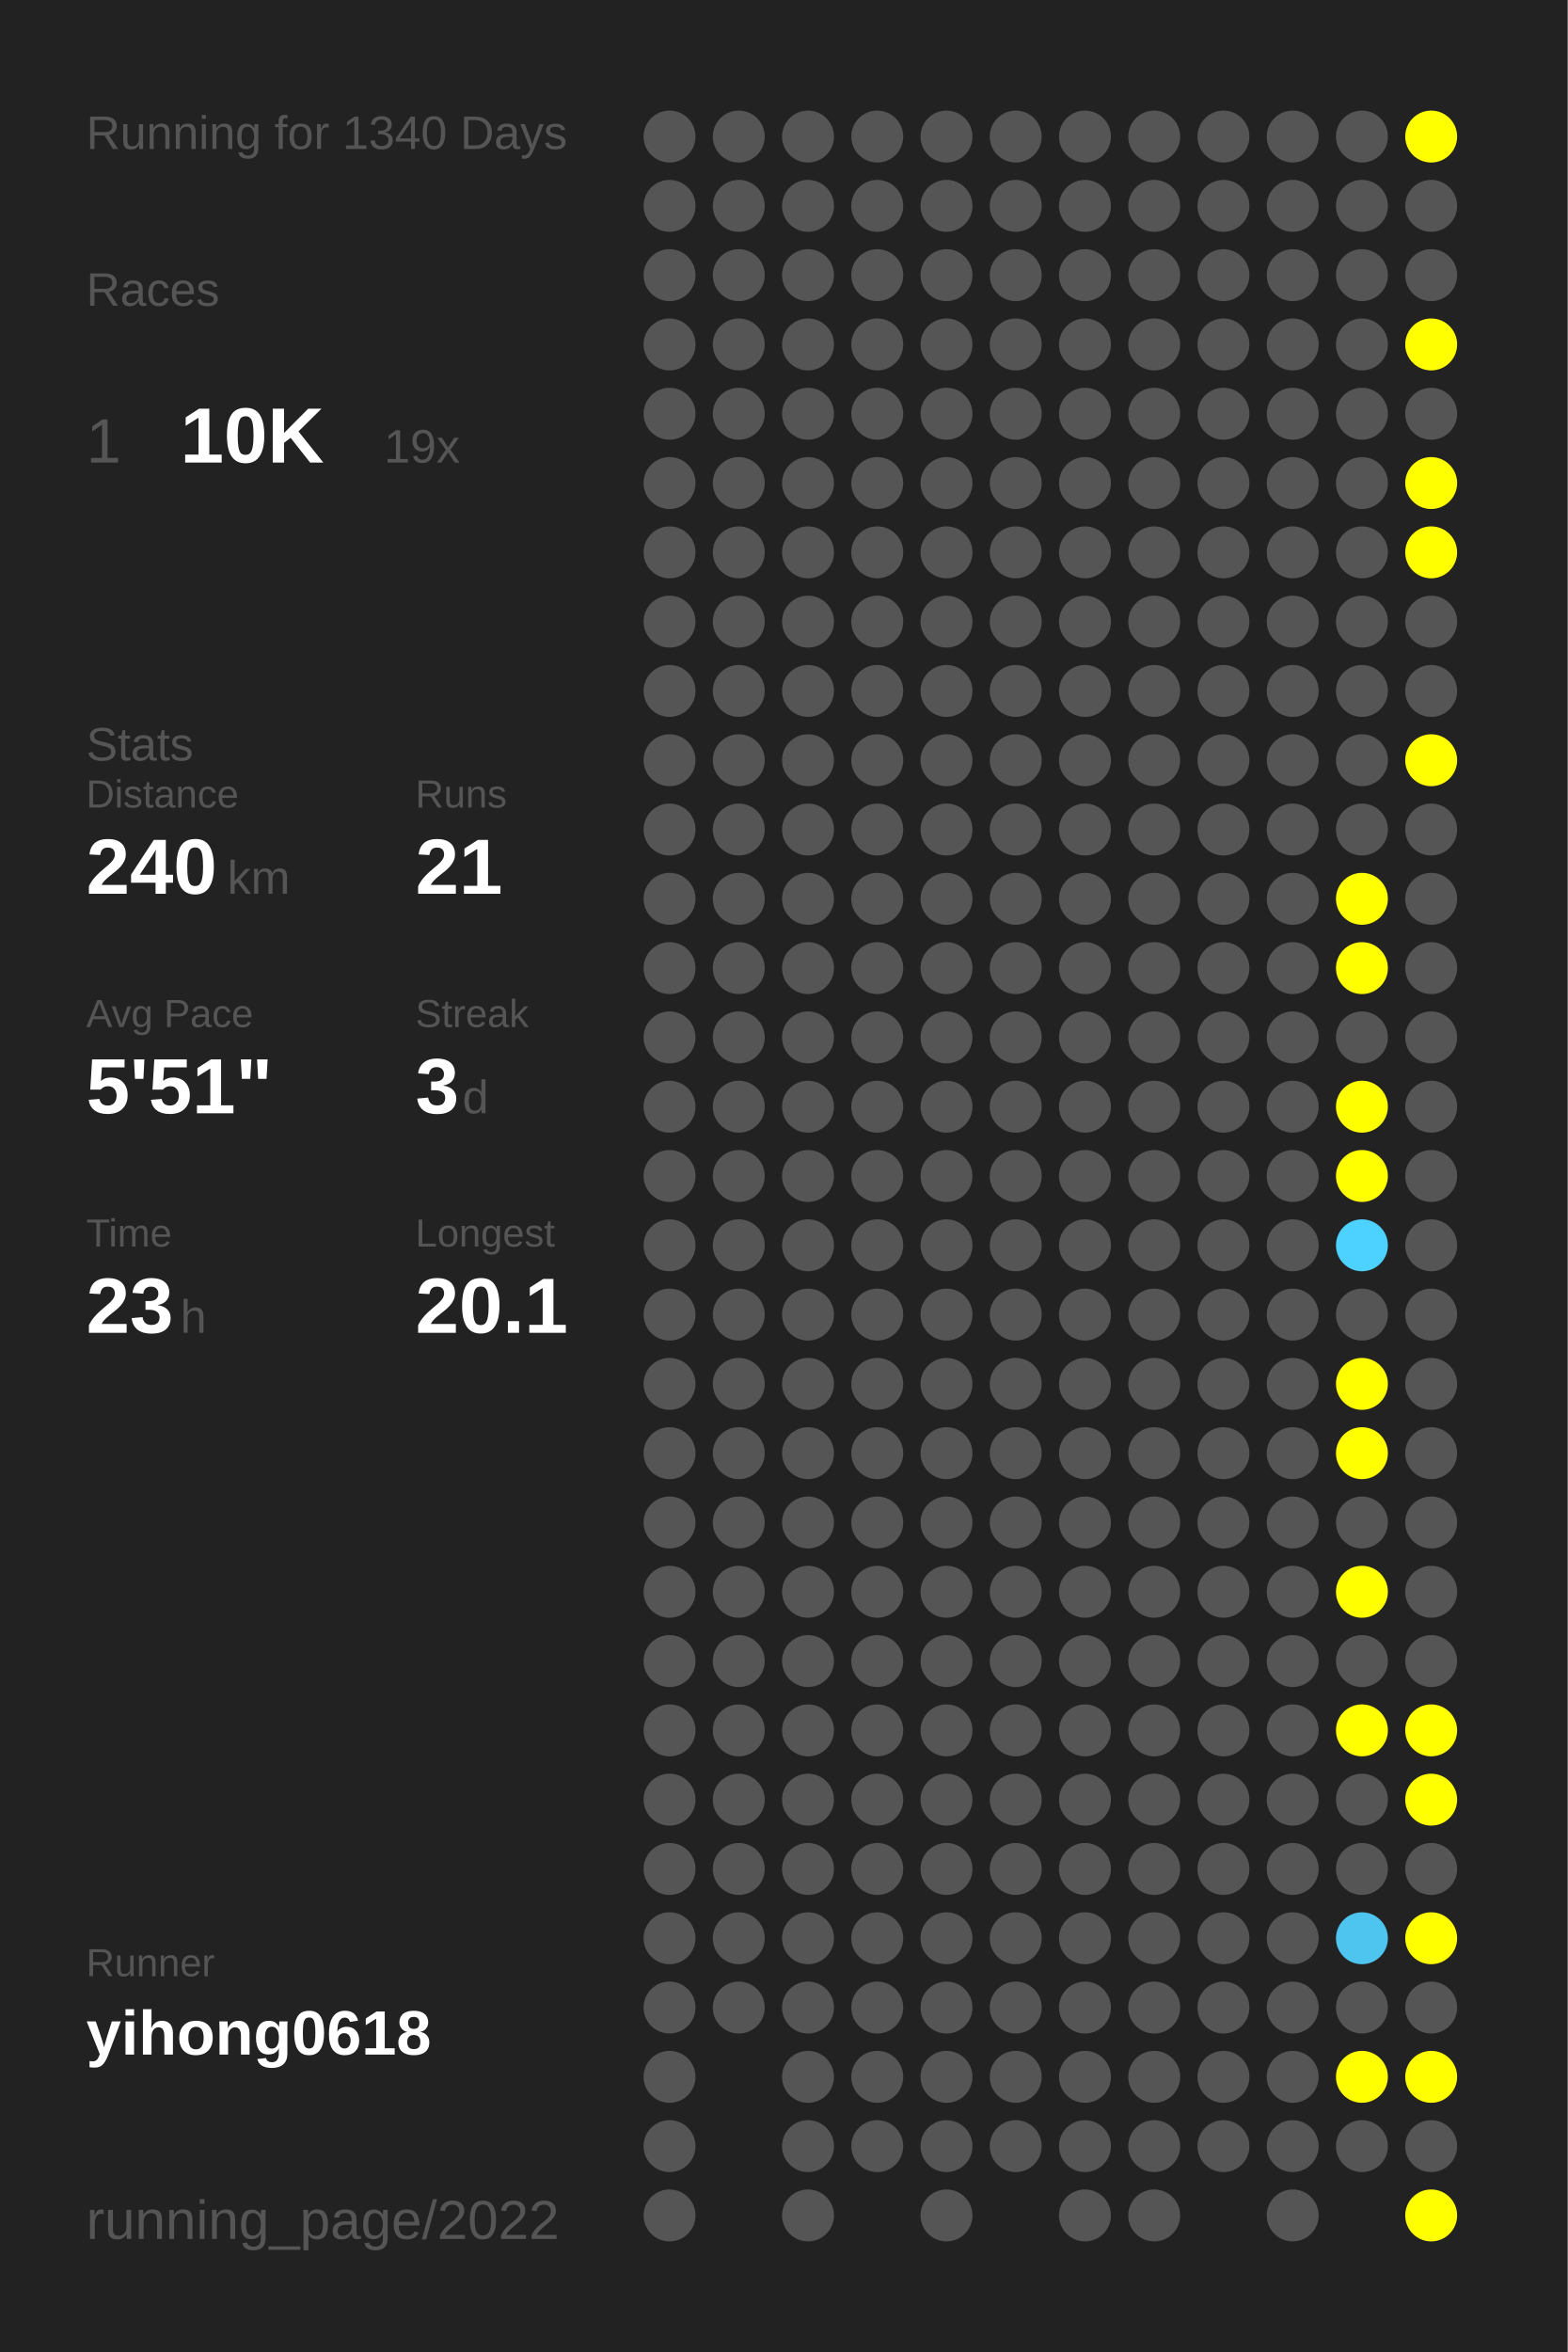
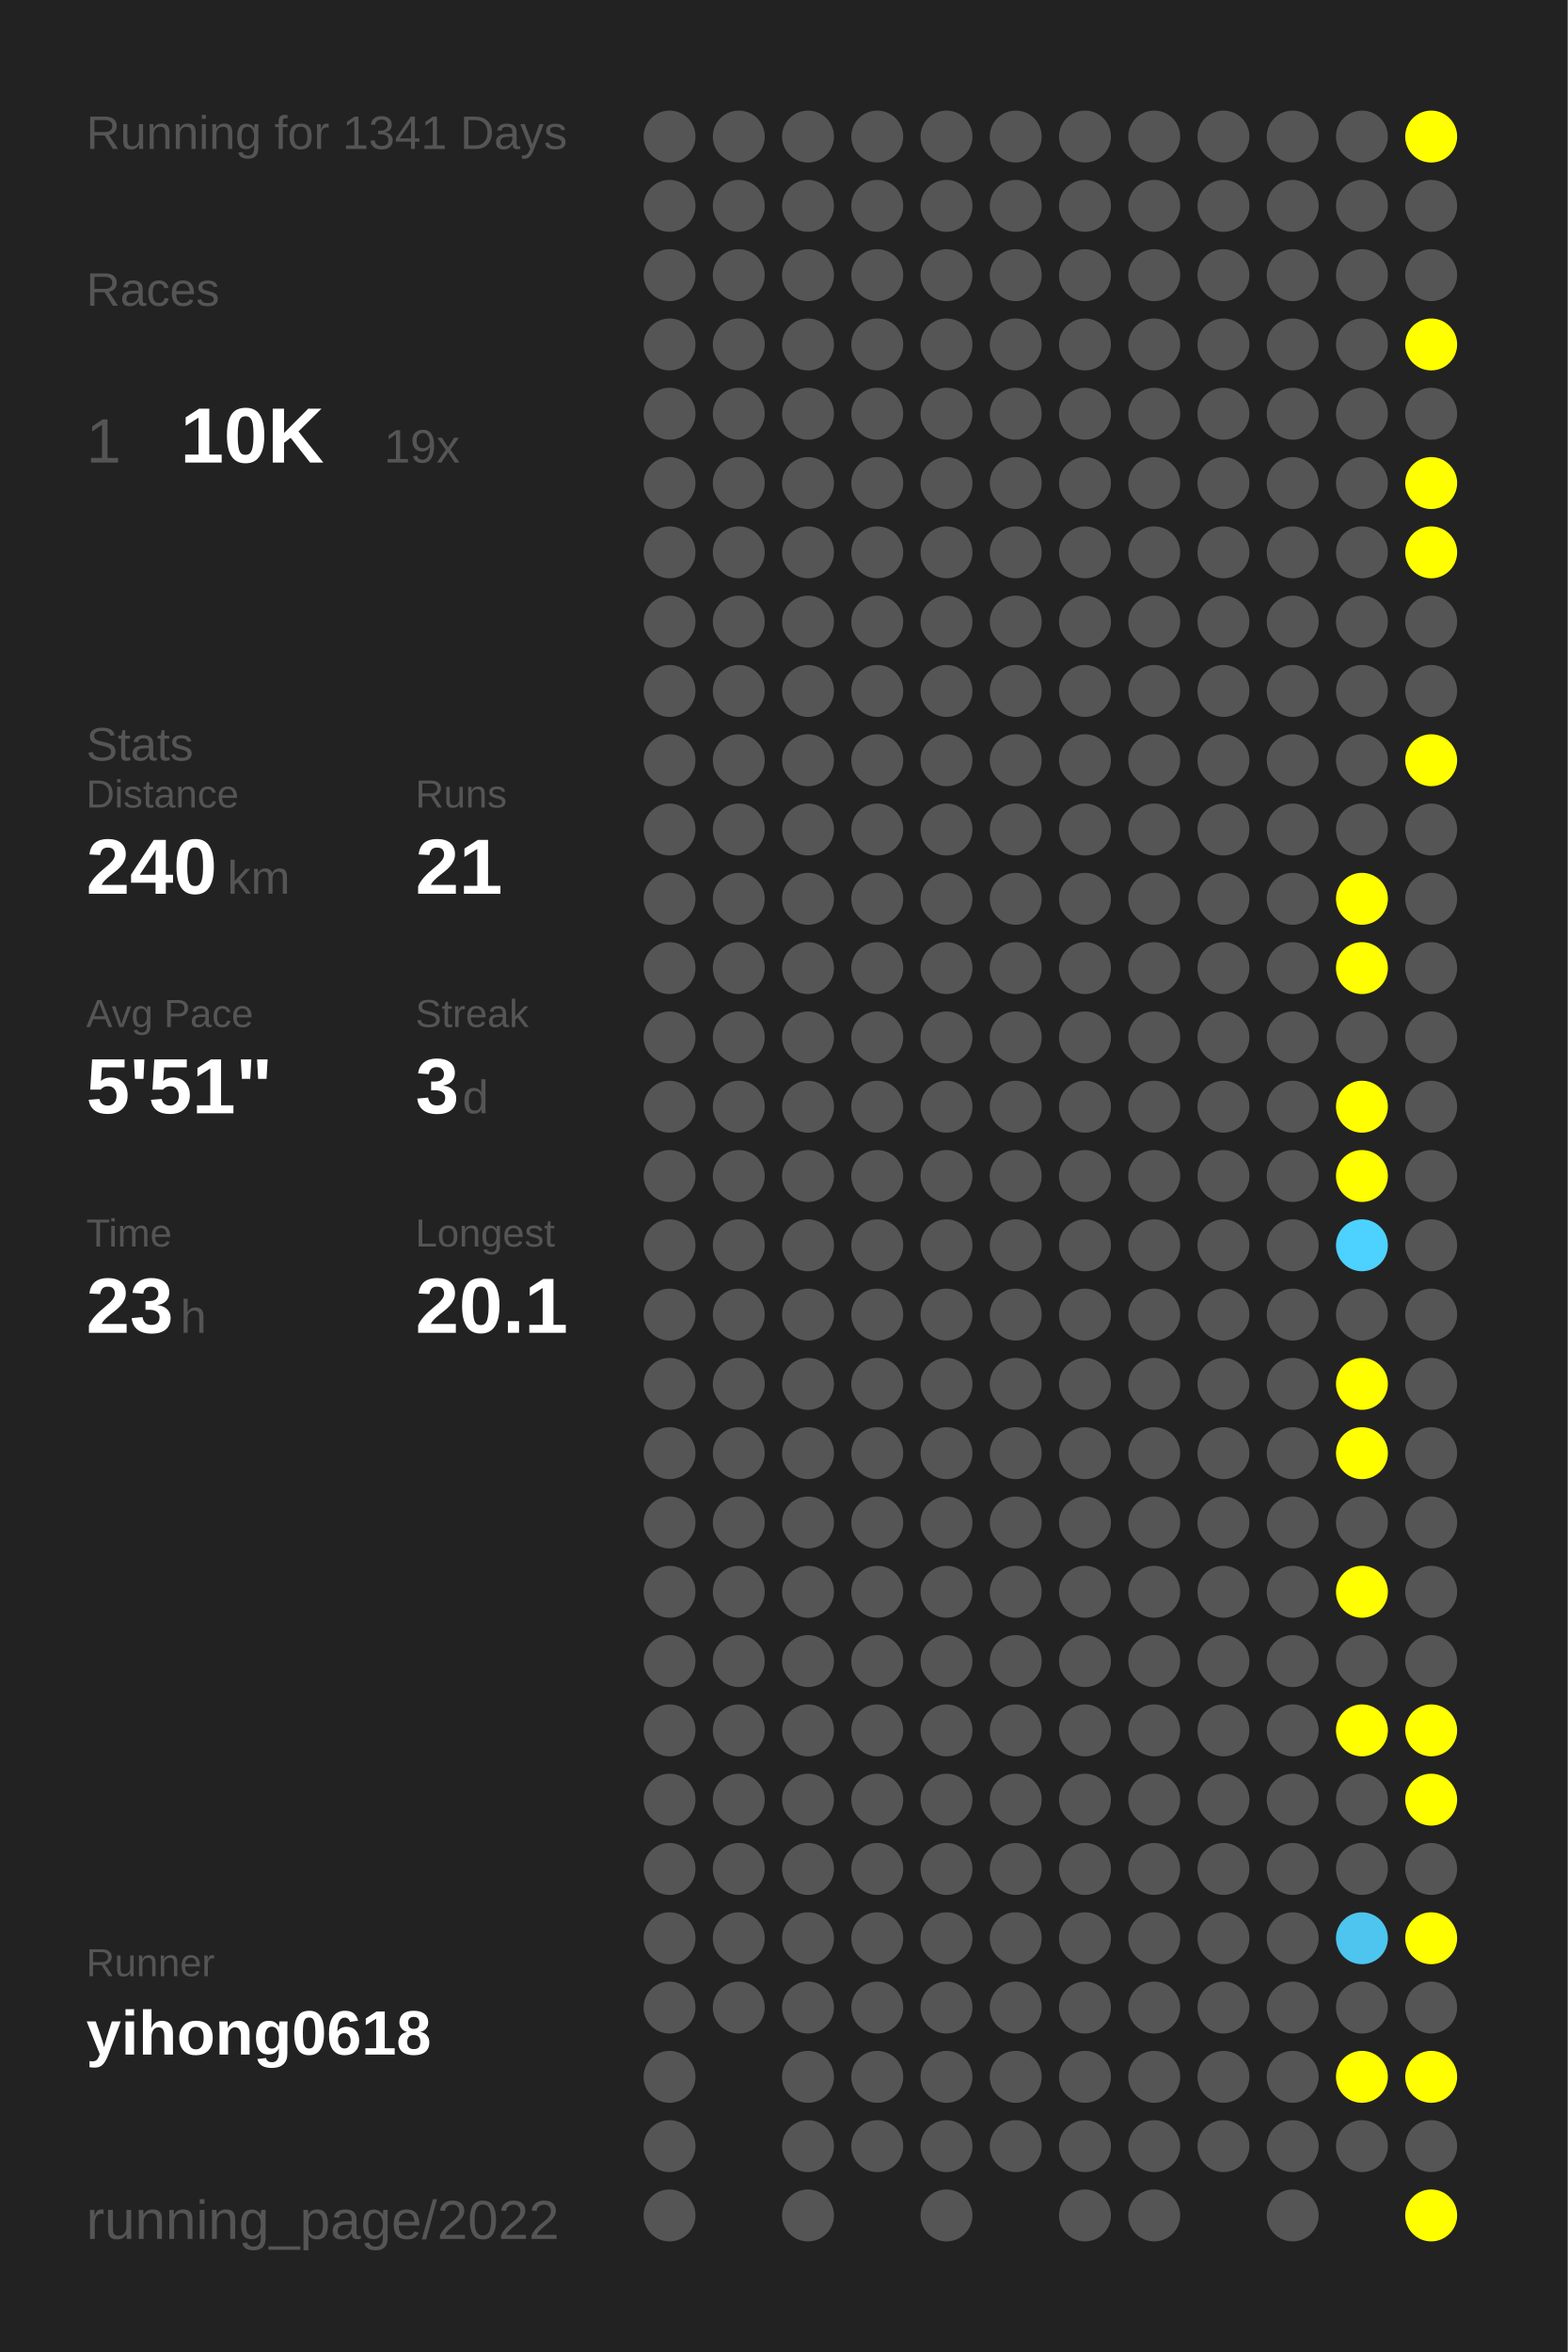
<svg xmlns="http://www.w3.org/2000/svg" baseProfile="full" height="300mm" version="1.1" viewBox="0,0,200,300" width="200mm">
  <defs />
  <rect fill="#222222" height="300" width="200" x="0" y="0" />
-   <text fill="#555555" style="font-size:6px; font-family:Arial;" x="11" y="19">Running for 1340 Days</text>
+   <text fill="#555555" style="font-size:6px; font-family:Arial;" x="11" y="19">Running for 1341 Days</text>
  <text fill="#555555" style="font-size:6px; font-family:Arial;" x="11" y="39">Races</text>
  <text fill="#555555" style="font-size:8px; font-family:Arial;" x="11" y="59">1</text>
  <text fill="#FFFFFF" style="font-size:10px; font-family:Arial; font-weight:bold;" x="23" y="59">10K</text>
  <text fill="#555555" style="font-size:6px; font-family:Arial;" x="49" y="59">19x</text>
  <text fill="#555555" style="font-size:6px; font-family:Arial;" x="11" y="97">Stats</text>
  <text fill="#555555" style="font-size:5px; font-family:Arial;" x="11" y="103">Distance</text>
  <text fill="#FFFFFF" style="font-size:10px; font-family:Arial; font-weight:bold;" x="11" y="114">240</text>
  <text fill="#555555" style="font-size:6px; font-family:Arial;" x="29" y="114">km</text>
  <text fill="#555555" style="font-size:5px; font-family:Arial;" x="53" y="103">Runs</text>
  <text fill="#FFFFFF" style="font-size:10px; font-family:Arial; font-weight:bold;" x="53" y="114">21</text>
  <text fill="#555555" style="font-size:5px; font-family:Arial;" x="11" y="131">Avg Pace</text>
  <text fill="#FFFFFF" style="font-size:10px; font-family:Arial; font-weight:bold;" x="11" y="142">5'51"</text>
  <text fill="#555555" style="font-size:5px; font-family:Arial;" x="53" y="131">Streak</text>
  <text fill="#FFFFFF" style="font-size:10px; font-family:Arial; font-weight:bold;" x="53" y="142">3</text>
  <text fill="#555555" style="font-size:6px; font-family:Arial;" x="59" y="142">d</text>
  <text fill="#555555" style="font-size:5px; font-family:Arial;" x="11" y="159">Time</text>
  <text fill="#FFFFFF" style="font-size:10px; font-family:Arial; font-weight:bold;" x="11" y="170">23</text>
  <text fill="#555555" style="font-size:6px; font-family:Arial;" x="23" y="170">h</text>
  <text fill="#555555" style="font-size:5px; font-family:Arial;" x="53" y="159">Longest</text>
  <text fill="#FFFFFF" style="font-size:10px; font-family:Arial; font-weight:bold;" x="53" y="170">20.1</text>
  <text fill="#555555" style="font-size:5px; font-family:Arial;" x="11" y="252.065">Runner</text>
  <text fill="#FFFFFF" style="font-size:8px; font-family:Arial; font-weight:bold;" x="11" y="262.065">yihong0618</text>
  <text fill="#555555" style="font-size:7px; font-family:Arial;" x="11" y="285.581">running_page/2022</text>
  <circle cx="85.417" cy="17.419" fill="#555555" r="3.312" />
  <circle cx="85.417" cy="26.258" fill="#555555" r="3.312" />
  <circle cx="85.417" cy="35.097" fill="#555555" r="3.312" />
  <circle cx="85.417" cy="43.935" fill="#555555" r="3.312" />
  <circle cx="85.417" cy="52.774" fill="#555555" r="3.312" />
  <circle cx="85.417" cy="61.613" fill="#555555" r="3.312" />
  <circle cx="85.417" cy="70.452" fill="#555555" r="3.312" />
  <circle cx="85.417" cy="79.29" fill="#555555" r="3.312" />
  <circle cx="85.417" cy="88.129" fill="#555555" r="3.312" />
  <circle cx="85.417" cy="96.968" fill="#555555" r="3.312" />
  <circle cx="85.417" cy="105.806" fill="#555555" r="3.312" />
  <circle cx="85.417" cy="114.645" fill="#555555" r="3.312" />
  <circle cx="85.417" cy="123.484" fill="#555555" r="3.312" />
  <circle cx="85.417" cy="132.323" fill="#555555" r="3.312" />
  <circle cx="85.417" cy="141.161" fill="#555555" r="3.312" />
  <circle cx="85.417" cy="150" fill="#555555" r="3.312" />
  <circle cx="85.417" cy="158.839" fill="#555555" r="3.312" />
  <circle cx="85.417" cy="167.677" fill="#555555" r="3.312" />
  <circle cx="85.417" cy="176.516" fill="#555555" r="3.312" />
  <circle cx="85.417" cy="185.355" fill="#555555" r="3.312" />
  <circle cx="85.417" cy="194.194" fill="#555555" r="3.312" />
  <circle cx="85.417" cy="203.032" fill="#555555" r="3.312" />
  <circle cx="85.417" cy="211.871" fill="#555555" r="3.312" />
  <circle cx="85.417" cy="220.71" fill="#555555" r="3.312" />
  <circle cx="85.417" cy="229.548" fill="#555555" r="3.312" />
  <circle cx="85.417" cy="238.387" fill="#555555" r="3.312" />
  <circle cx="85.417" cy="247.226" fill="#555555" r="3.312" />
  <circle cx="85.417" cy="256.065" fill="#555555" r="3.312" />
  <circle cx="85.417" cy="264.903" fill="#555555" r="3.312" />
  <circle cx="85.417" cy="273.742" fill="#555555" r="3.312" />
  <circle cx="85.417" cy="282.581" fill="#555555" r="3.312" />
  <circle cx="94.25" cy="17.419" fill="#555555" r="3.312" />
  <circle cx="94.25" cy="26.258" fill="#555555" r="3.312" />
  <circle cx="94.25" cy="35.097" fill="#555555" r="3.312" />
  <circle cx="94.25" cy="43.935" fill="#555555" r="3.312" />
  <circle cx="94.25" cy="52.774" fill="#555555" r="3.312" />
  <circle cx="94.25" cy="61.613" fill="#555555" r="3.312" />
  <circle cx="94.25" cy="70.452" fill="#555555" r="3.312" />
  <circle cx="94.25" cy="79.29" fill="#555555" r="3.312" />
  <circle cx="94.25" cy="88.129" fill="#555555" r="3.312" />
  <circle cx="94.25" cy="96.968" fill="#555555" r="3.312" />
  <circle cx="94.25" cy="105.806" fill="#555555" r="3.312" />
  <circle cx="94.25" cy="114.645" fill="#555555" r="3.312" />
  <circle cx="94.25" cy="123.484" fill="#555555" r="3.312" />
  <circle cx="94.25" cy="132.323" fill="#555555" r="3.312" />
  <circle cx="94.25" cy="141.161" fill="#555555" r="3.312" />
  <circle cx="94.25" cy="150" fill="#555555" r="3.312" />
  <circle cx="94.25" cy="158.839" fill="#555555" r="3.312" />
  <circle cx="94.25" cy="167.677" fill="#555555" r="3.312" />
  <circle cx="94.25" cy="176.516" fill="#555555" r="3.312" />
  <circle cx="94.25" cy="185.355" fill="#555555" r="3.312" />
  <circle cx="94.25" cy="194.194" fill="#555555" r="3.312" />
  <circle cx="94.25" cy="203.032" fill="#555555" r="3.312" />
  <circle cx="94.25" cy="211.871" fill="#555555" r="3.312" />
  <circle cx="94.25" cy="220.71" fill="#555555" r="3.312" />
  <circle cx="94.25" cy="229.548" fill="#555555" r="3.312" />
  <circle cx="94.25" cy="238.387" fill="#555555" r="3.312" />
  <circle cx="94.25" cy="247.226" fill="#555555" r="3.312" />
  <circle cx="94.25" cy="256.065" fill="#555555" r="3.312" />
  <circle cx="103.083" cy="17.419" fill="#555555" r="3.312" />
  <circle cx="103.083" cy="26.258" fill="#555555" r="3.312" />
  <circle cx="103.083" cy="35.097" fill="#555555" r="3.312" />
  <circle cx="103.083" cy="43.935" fill="#555555" r="3.312" />
  <circle cx="103.083" cy="52.774" fill="#555555" r="3.312" />
  <circle cx="103.083" cy="61.613" fill="#555555" r="3.312" />
  <circle cx="103.083" cy="70.452" fill="#555555" r="3.312" />
  <circle cx="103.083" cy="79.29" fill="#555555" r="3.312" />
  <circle cx="103.083" cy="88.129" fill="#555555" r="3.312" />
  <circle cx="103.083" cy="96.968" fill="#555555" r="3.312" />
  <circle cx="103.083" cy="105.806" fill="#555555" r="3.312" />
  <circle cx="103.083" cy="114.645" fill="#555555" r="3.312" />
  <circle cx="103.083" cy="123.484" fill="#555555" r="3.312" />
  <circle cx="103.083" cy="132.323" fill="#555555" r="3.312" />
  <circle cx="103.083" cy="141.161" fill="#555555" r="3.312" />
  <circle cx="103.083" cy="150" fill="#555555" r="3.312" />
  <circle cx="103.083" cy="158.839" fill="#555555" r="3.312" />
  <circle cx="103.083" cy="167.677" fill="#555555" r="3.312" />
  <circle cx="103.083" cy="176.516" fill="#555555" r="3.312" />
  <circle cx="103.083" cy="185.355" fill="#555555" r="3.312" />
  <circle cx="103.083" cy="194.194" fill="#555555" r="3.312" />
  <circle cx="103.083" cy="203.032" fill="#555555" r="3.312" />
  <circle cx="103.083" cy="211.871" fill="#555555" r="3.312" />
  <circle cx="103.083" cy="220.71" fill="#555555" r="3.312" />
  <circle cx="103.083" cy="229.548" fill="#555555" r="3.312" />
  <circle cx="103.083" cy="238.387" fill="#555555" r="3.312" />
  <circle cx="103.083" cy="247.226" fill="#555555" r="3.312" />
  <circle cx="103.083" cy="256.065" fill="#555555" r="3.312" />
  <circle cx="103.083" cy="264.903" fill="#555555" r="3.312" />
  <circle cx="103.083" cy="273.742" fill="#555555" r="3.312" />
  <circle cx="103.083" cy="282.581" fill="#555555" r="3.312" />
  <circle cx="111.917" cy="17.419" fill="#555555" r="3.312" />
  <circle cx="111.917" cy="26.258" fill="#555555" r="3.312" />
  <circle cx="111.917" cy="35.097" fill="#555555" r="3.312" />
  <circle cx="111.917" cy="43.935" fill="#555555" r="3.312" />
  <circle cx="111.917" cy="52.774" fill="#555555" r="3.312" />
  <circle cx="111.917" cy="61.613" fill="#555555" r="3.312" />
  <circle cx="111.917" cy="70.452" fill="#555555" r="3.312" />
  <circle cx="111.917" cy="79.29" fill="#555555" r="3.312" />
  <circle cx="111.917" cy="88.129" fill="#555555" r="3.312" />
  <circle cx="111.917" cy="96.968" fill="#555555" r="3.312" />
  <circle cx="111.917" cy="105.806" fill="#555555" r="3.312" />
  <circle cx="111.917" cy="114.645" fill="#555555" r="3.312" />
  <circle cx="111.917" cy="123.484" fill="#555555" r="3.312" />
  <circle cx="111.917" cy="132.323" fill="#555555" r="3.312" />
  <circle cx="111.917" cy="141.161" fill="#555555" r="3.312" />
  <circle cx="111.917" cy="150" fill="#555555" r="3.312" />
  <circle cx="111.917" cy="158.839" fill="#555555" r="3.312" />
  <circle cx="111.917" cy="167.677" fill="#555555" r="3.312" />
  <circle cx="111.917" cy="176.516" fill="#555555" r="3.312" />
  <circle cx="111.917" cy="185.355" fill="#555555" r="3.312" />
  <circle cx="111.917" cy="194.194" fill="#555555" r="3.312" />
  <circle cx="111.917" cy="203.032" fill="#555555" r="3.312" />
  <circle cx="111.917" cy="211.871" fill="#555555" r="3.312" />
  <circle cx="111.917" cy="220.71" fill="#555555" r="3.312" />
  <circle cx="111.917" cy="229.548" fill="#555555" r="3.312" />
  <circle cx="111.917" cy="238.387" fill="#555555" r="3.312" />
  <circle cx="111.917" cy="247.226" fill="#555555" r="3.312" />
  <circle cx="111.917" cy="256.065" fill="#555555" r="3.312" />
  <circle cx="111.917" cy="264.903" fill="#555555" r="3.312" />
  <circle cx="111.917" cy="273.742" fill="#555555" r="3.312" />
  <circle cx="120.75" cy="17.419" fill="#555555" r="3.312" />
  <circle cx="120.75" cy="26.258" fill="#555555" r="3.312" />
  <circle cx="120.75" cy="35.097" fill="#555555" r="3.312" />
  <circle cx="120.75" cy="43.935" fill="#555555" r="3.312" />
  <circle cx="120.75" cy="52.774" fill="#555555" r="3.312" />
  <circle cx="120.75" cy="61.613" fill="#555555" r="3.312" />
  <circle cx="120.75" cy="70.452" fill="#555555" r="3.312" />
  <circle cx="120.75" cy="79.29" fill="#555555" r="3.312" />
  <circle cx="120.75" cy="88.129" fill="#555555" r="3.312" />
  <circle cx="120.75" cy="96.968" fill="#555555" r="3.312" />
  <circle cx="120.75" cy="105.806" fill="#555555" r="3.312" />
  <circle cx="120.75" cy="114.645" fill="#555555" r="3.312" />
  <circle cx="120.75" cy="123.484" fill="#555555" r="3.312" />
  <circle cx="120.75" cy="132.323" fill="#555555" r="3.312" />
  <circle cx="120.75" cy="141.161" fill="#555555" r="3.312" />
  <circle cx="120.75" cy="150" fill="#555555" r="3.312" />
  <circle cx="120.75" cy="158.839" fill="#555555" r="3.312" />
  <circle cx="120.75" cy="167.677" fill="#555555" r="3.312" />
  <circle cx="120.75" cy="176.516" fill="#555555" r="3.312" />
  <circle cx="120.75" cy="185.355" fill="#555555" r="3.312" />
  <circle cx="120.75" cy="194.194" fill="#555555" r="3.312" />
  <circle cx="120.75" cy="203.032" fill="#555555" r="3.312" />
  <circle cx="120.75" cy="211.871" fill="#555555" r="3.312" />
  <circle cx="120.75" cy="220.71" fill="#555555" r="3.312" />
  <circle cx="120.75" cy="229.548" fill="#555555" r="3.312" />
  <circle cx="120.75" cy="238.387" fill="#555555" r="3.312" />
  <circle cx="120.75" cy="247.226" fill="#555555" r="3.312" />
  <circle cx="120.75" cy="256.065" fill="#555555" r="3.312" />
  <circle cx="120.75" cy="264.903" fill="#555555" r="3.312" />
  <circle cx="120.75" cy="273.742" fill="#555555" r="3.312" />
  <circle cx="120.75" cy="282.581" fill="#555555" r="3.312" />
  <circle cx="129.583" cy="17.419" fill="#555555" r="3.312" />
  <circle cx="129.583" cy="26.258" fill="#555555" r="3.312" />
  <circle cx="129.583" cy="35.097" fill="#555555" r="3.312" />
  <circle cx="129.583" cy="43.935" fill="#555555" r="3.312" />
  <circle cx="129.583" cy="52.774" fill="#555555" r="3.312" />
  <circle cx="129.583" cy="61.613" fill="#555555" r="3.312" />
  <circle cx="129.583" cy="70.452" fill="#555555" r="3.312" />
  <circle cx="129.583" cy="79.29" fill="#555555" r="3.312" />
  <circle cx="129.583" cy="88.129" fill="#555555" r="3.312" />
  <circle cx="129.583" cy="96.968" fill="#555555" r="3.312" />
  <circle cx="129.583" cy="105.806" fill="#555555" r="3.312" />
  <circle cx="129.583" cy="114.645" fill="#555555" r="3.312" />
  <circle cx="129.583" cy="123.484" fill="#555555" r="3.312" />
  <circle cx="129.583" cy="132.323" fill="#555555" r="3.312" />
  <circle cx="129.583" cy="141.161" fill="#555555" r="3.312" />
  <circle cx="129.583" cy="150" fill="#555555" r="3.312" />
  <circle cx="129.583" cy="158.839" fill="#555555" r="3.312" />
  <circle cx="129.583" cy="167.677" fill="#555555" r="3.312" />
  <circle cx="129.583" cy="176.516" fill="#555555" r="3.312" />
  <circle cx="129.583" cy="185.355" fill="#555555" r="3.312" />
  <circle cx="129.583" cy="194.194" fill="#555555" r="3.312" />
  <circle cx="129.583" cy="203.032" fill="#555555" r="3.312" />
  <circle cx="129.583" cy="211.871" fill="#555555" r="3.312" />
  <circle cx="129.583" cy="220.71" fill="#555555" r="3.312" />
  <circle cx="129.583" cy="229.548" fill="#555555" r="3.312" />
  <circle cx="129.583" cy="238.387" fill="#555555" r="3.312" />
  <circle cx="129.583" cy="247.226" fill="#555555" r="3.312" />
  <circle cx="129.583" cy="256.065" fill="#555555" r="3.312" />
  <circle cx="129.583" cy="264.903" fill="#555555" r="3.312" />
  <circle cx="129.583" cy="273.742" fill="#555555" r="3.312" />
  <circle cx="138.417" cy="17.419" fill="#555555" r="3.312" />
  <circle cx="138.417" cy="26.258" fill="#555555" r="3.312" />
  <circle cx="138.417" cy="35.097" fill="#555555" r="3.312" />
  <circle cx="138.417" cy="43.935" fill="#555555" r="3.312" />
  <circle cx="138.417" cy="52.774" fill="#555555" r="3.312" />
  <circle cx="138.417" cy="61.613" fill="#555555" r="3.312" />
  <circle cx="138.417" cy="70.452" fill="#555555" r="3.312" />
  <circle cx="138.417" cy="79.29" fill="#555555" r="3.312" />
  <circle cx="138.417" cy="88.129" fill="#555555" r="3.312" />
  <circle cx="138.417" cy="96.968" fill="#555555" r="3.312" />
  <circle cx="138.417" cy="105.806" fill="#555555" r="3.312" />
  <circle cx="138.417" cy="114.645" fill="#555555" r="3.312" />
  <circle cx="138.417" cy="123.484" fill="#555555" r="3.312" />
  <circle cx="138.417" cy="132.323" fill="#555555" r="3.312" />
  <circle cx="138.417" cy="141.161" fill="#555555" r="3.312" />
  <circle cx="138.417" cy="150" fill="#555555" r="3.312" />
  <circle cx="138.417" cy="158.839" fill="#555555" r="3.312" />
  <circle cx="138.417" cy="167.677" fill="#555555" r="3.312" />
  <circle cx="138.417" cy="176.516" fill="#555555" r="3.312" />
  <circle cx="138.417" cy="185.355" fill="#555555" r="3.312" />
  <circle cx="138.417" cy="194.194" fill="#555555" r="3.312" />
  <circle cx="138.417" cy="203.032" fill="#555555" r="3.312" />
  <circle cx="138.417" cy="211.871" fill="#555555" r="3.312" />
  <circle cx="138.417" cy="220.71" fill="#555555" r="3.312" />
  <circle cx="138.417" cy="229.548" fill="#555555" r="3.312" />
  <circle cx="138.417" cy="238.387" fill="#555555" r="3.312" />
  <circle cx="138.417" cy="247.226" fill="#555555" r="3.312" />
  <circle cx="138.417" cy="256.065" fill="#555555" r="3.312" />
  <circle cx="138.417" cy="264.903" fill="#555555" r="3.312" />
  <circle cx="138.417" cy="273.742" fill="#555555" r="3.312" />
  <circle cx="138.417" cy="282.581" fill="#555555" r="3.312" />
  <circle cx="147.25" cy="17.419" fill="#555555" r="3.312" />
  <circle cx="147.25" cy="26.258" fill="#555555" r="3.312" />
  <circle cx="147.25" cy="35.097" fill="#555555" r="3.312" />
  <circle cx="147.25" cy="43.935" fill="#555555" r="3.312" />
  <circle cx="147.25" cy="52.774" fill="#555555" r="3.312" />
  <circle cx="147.25" cy="61.613" fill="#555555" r="3.312" />
  <circle cx="147.25" cy="70.452" fill="#555555" r="3.312" />
  <circle cx="147.25" cy="79.29" fill="#555555" r="3.312" />
  <circle cx="147.25" cy="88.129" fill="#555555" r="3.312" />
  <circle cx="147.25" cy="96.968" fill="#555555" r="3.312" />
  <circle cx="147.25" cy="105.806" fill="#555555" r="3.312" />
  <circle cx="147.25" cy="114.645" fill="#555555" r="3.312" />
  <circle cx="147.25" cy="123.484" fill="#555555" r="3.312" />
  <circle cx="147.25" cy="132.323" fill="#555555" r="3.312" />
  <circle cx="147.25" cy="141.161" fill="#555555" r="3.312" />
  <circle cx="147.25" cy="150" fill="#555555" r="3.312" />
  <circle cx="147.25" cy="158.839" fill="#555555" r="3.312" />
  <circle cx="147.25" cy="167.677" fill="#555555" r="3.312" />
  <circle cx="147.25" cy="176.516" fill="#555555" r="3.312" />
  <circle cx="147.25" cy="185.355" fill="#555555" r="3.312" />
  <circle cx="147.25" cy="194.194" fill="#555555" r="3.312" />
  <circle cx="147.25" cy="203.032" fill="#555555" r="3.312" />
  <circle cx="147.25" cy="211.871" fill="#555555" r="3.312" />
  <circle cx="147.25" cy="220.71" fill="#555555" r="3.312" />
  <circle cx="147.25" cy="229.548" fill="#555555" r="3.312" />
  <circle cx="147.25" cy="238.387" fill="#555555" r="3.312" />
  <circle cx="147.25" cy="247.226" fill="#555555" r="3.312" />
  <circle cx="147.25" cy="256.065" fill="#555555" r="3.312" />
  <circle cx="147.25" cy="264.903" fill="#555555" r="3.312" />
  <circle cx="147.25" cy="273.742" fill="#555555" r="3.312" />
  <circle cx="147.25" cy="282.581" fill="#555555" r="3.312" />
  <circle cx="156.083" cy="17.419" fill="#555555" r="3.312" />
  <circle cx="156.083" cy="26.258" fill="#555555" r="3.312" />
  <circle cx="156.083" cy="35.097" fill="#555555" r="3.312" />
  <circle cx="156.083" cy="43.935" fill="#555555" r="3.312" />
  <circle cx="156.083" cy="52.774" fill="#555555" r="3.312" />
  <circle cx="156.083" cy="61.613" fill="#555555" r="3.312" />
  <circle cx="156.083" cy="70.452" fill="#555555" r="3.312" />
  <circle cx="156.083" cy="79.29" fill="#555555" r="3.312" />
  <circle cx="156.083" cy="88.129" fill="#555555" r="3.312" />
  <circle cx="156.083" cy="96.968" fill="#555555" r="3.312" />
  <circle cx="156.083" cy="105.806" fill="#555555" r="3.312" />
  <circle cx="156.083" cy="114.645" fill="#555555" r="3.312" />
  <circle cx="156.083" cy="123.484" fill="#555555" r="3.312" />
  <circle cx="156.083" cy="132.323" fill="#555555" r="3.312" />
  <circle cx="156.083" cy="141.161" fill="#555555" r="3.312" />
  <circle cx="156.083" cy="150" fill="#555555" r="3.312" />
  <circle cx="156.083" cy="158.839" fill="#555555" r="3.312" />
  <circle cx="156.083" cy="167.677" fill="#555555" r="3.312" />
  <circle cx="156.083" cy="176.516" fill="#555555" r="3.312" />
  <circle cx="156.083" cy="185.355" fill="#555555" r="3.312" />
  <circle cx="156.083" cy="194.194" fill="#555555" r="3.312" />
  <circle cx="156.083" cy="203.032" fill="#555555" r="3.312" />
  <circle cx="156.083" cy="211.871" fill="#555555" r="3.312" />
  <circle cx="156.083" cy="220.71" fill="#555555" r="3.312" />
  <circle cx="156.083" cy="229.548" fill="#555555" r="3.312" />
  <circle cx="156.083" cy="238.387" fill="#555555" r="3.312" />
  <circle cx="156.083" cy="247.226" fill="#555555" r="3.312" />
  <circle cx="156.083" cy="256.065" fill="#555555" r="3.312" />
  <circle cx="156.083" cy="264.903" fill="#555555" r="3.312" />
  <circle cx="156.083" cy="273.742" fill="#555555" r="3.312" />
  <circle cx="164.917" cy="17.419" fill="#555555" r="3.312" />
  <circle cx="164.917" cy="26.258" fill="#555555" r="3.312" />
  <circle cx="164.917" cy="35.097" fill="#555555" r="3.312" />
  <circle cx="164.917" cy="43.935" fill="#555555" r="3.312" />
  <circle cx="164.917" cy="52.774" fill="#555555" r="3.312" />
  <circle cx="164.917" cy="61.613" fill="#555555" r="3.312" />
  <circle cx="164.917" cy="70.452" fill="#555555" r="3.312" />
  <circle cx="164.917" cy="79.29" fill="#555555" r="3.312" />
  <circle cx="164.917" cy="88.129" fill="#555555" r="3.312" />
  <circle cx="164.917" cy="96.968" fill="#555555" r="3.312" />
  <circle cx="164.917" cy="105.806" fill="#555555" r="3.312" />
  <circle cx="164.917" cy="114.645" fill="#555555" r="3.312" />
  <circle cx="164.917" cy="123.484" fill="#555555" r="3.312" />
  <circle cx="164.917" cy="132.323" fill="#555555" r="3.312" />
  <circle cx="164.917" cy="141.161" fill="#555555" r="3.312" />
  <circle cx="164.917" cy="150" fill="#555555" r="3.312" />
  <circle cx="164.917" cy="158.839" fill="#555555" r="3.312" />
  <circle cx="164.917" cy="167.677" fill="#555555" r="3.312" />
  <circle cx="164.917" cy="176.516" fill="#555555" r="3.312" />
  <circle cx="164.917" cy="185.355" fill="#555555" r="3.312" />
  <circle cx="164.917" cy="194.194" fill="#555555" r="3.312" />
  <circle cx="164.917" cy="203.032" fill="#555555" r="3.312" />
  <circle cx="164.917" cy="211.871" fill="#555555" r="3.312" />
  <circle cx="164.917" cy="220.71" fill="#555555" r="3.312" />
  <circle cx="164.917" cy="229.548" fill="#555555" r="3.312" />
  <circle cx="164.917" cy="238.387" fill="#555555" r="3.312" />
  <circle cx="164.917" cy="247.226" fill="#555555" r="3.312" />
  <circle cx="164.917" cy="256.065" fill="#555555" r="3.312" />
  <circle cx="164.917" cy="264.903" fill="#555555" r="3.312" />
  <circle cx="164.917" cy="273.742" fill="#555555" r="3.312" />
  <circle cx="164.917" cy="282.581" fill="#555555" r="3.312" />
  <circle cx="173.75" cy="17.419" fill="#555555" r="3.312" />
  <circle cx="173.75" cy="26.258" fill="#555555" r="3.312" />
  <circle cx="173.75" cy="35.097" fill="#555555" r="3.312" />
  <circle cx="173.75" cy="43.935" fill="#555555" r="3.312" />
  <circle cx="173.75" cy="52.774" fill="#555555" r="3.312" />
  <circle cx="173.75" cy="61.613" fill="#555555" r="3.312" />
  <circle cx="173.75" cy="70.452" fill="#555555" r="3.312" />
  <circle cx="173.75" cy="79.29" fill="#555555" r="3.312" />
  <circle cx="173.75" cy="88.129" fill="#555555" r="3.312" />
  <circle cx="173.75" cy="96.968" fill="#555555" r="3.312" />
  <circle cx="173.75" cy="105.806" fill="#555555" r="3.312" />
  <circle cx="173.75" cy="114.645" fill="#FFFF00" r="3.312" />
  <circle cx="173.75" cy="123.484" fill="#FFFF00" r="3.312" />
  <circle cx="173.75" cy="132.323" fill="#555555" r="3.312" />
  <circle cx="173.75" cy="141.161" fill="#FFFF00" r="3.312" />
  <circle cx="173.75" cy="150" fill="#FFFF00" r="3.312" />
  <circle cx="173.75" cy="158.839" fill="#4dd1fe" r="3.312" />
  <circle cx="173.75" cy="167.677" fill="#555555" r="3.312" />
  <circle cx="173.75" cy="176.516" fill="#FFFF00" r="3.312" />
  <circle cx="173.75" cy="185.355" fill="#FFFF00" r="3.312" />
  <circle cx="173.75" cy="194.194" fill="#555555" r="3.312" />
  <circle cx="173.75" cy="203.032" fill="#FFFF00" r="3.312" />
  <circle cx="173.75" cy="211.871" fill="#555555" r="3.312" />
  <circle cx="173.75" cy="220.71" fill="#FFFF00" r="3.312" />
  <circle cx="173.75" cy="229.548" fill="#555555" r="3.312" />
  <circle cx="173.75" cy="238.387" fill="#555555" r="3.312" />
  <circle cx="173.75" cy="247.226" fill="#4dc5ee" r="3.312" />
  <circle cx="173.75" cy="256.065" fill="#555555" r="3.312" />
  <circle cx="173.75" cy="264.903" fill="#FFFF00" r="3.312" />
  <circle cx="173.75" cy="273.742" fill="#555555" r="3.312" />
  <circle cx="182.583" cy="17.419" fill="#FFFF00" r="3.312" />
  <circle cx="182.583" cy="26.258" fill="#555555" r="3.312" />
  <circle cx="182.583" cy="35.097" fill="#555555" r="3.312" />
  <circle cx="182.583" cy="43.935" fill="#FFFF00" r="3.312" />
  <circle cx="182.583" cy="52.774" fill="#555555" r="3.312" />
  <circle cx="182.583" cy="61.613" fill="#FFFF00" r="3.312" />
  <circle cx="182.583" cy="70.452" fill="#FFFF00" r="3.312" />
  <circle cx="182.583" cy="79.29" fill="#555555" r="3.312" />
  <circle cx="182.583" cy="88.129" fill="#555555" r="3.312" />
  <circle cx="182.583" cy="96.968" fill="#FFFF00" r="3.312" />
  <circle cx="182.583" cy="105.806" fill="#555555" r="3.312" />
  <circle cx="182.583" cy="114.645" fill="#555555" r="3.312" />
  <circle cx="182.583" cy="123.484" fill="#555555" r="3.312" />
  <circle cx="182.583" cy="132.323" fill="#555555" r="3.312" />
  <circle cx="182.583" cy="141.161" fill="#555555" r="3.312" />
  <circle cx="182.583" cy="150" fill="#555555" r="3.312" />
  <circle cx="182.583" cy="158.839" fill="#555555" r="3.312" />
  <circle cx="182.583" cy="167.677" fill="#555555" r="3.312" />
  <circle cx="182.583" cy="176.516" fill="#555555" r="3.312" />
  <circle cx="182.583" cy="185.355" fill="#555555" r="3.312" />
  <circle cx="182.583" cy="194.194" fill="#555555" r="3.312" />
  <circle cx="182.583" cy="203.032" fill="#555555" r="3.312" />
  <circle cx="182.583" cy="211.871" fill="#555555" r="3.312" />
  <circle cx="182.583" cy="220.71" fill="#FFFF00" r="3.312" />
  <circle cx="182.583" cy="229.548" fill="#FFFF00" r="3.312" />
  <circle cx="182.583" cy="238.387" fill="#555555" r="3.312" />
  <circle cx="182.583" cy="247.226" fill="#FFFF00" r="3.312" />
  <circle cx="182.583" cy="256.065" fill="#555555" r="3.312" />
  <circle cx="182.583" cy="264.903" fill="#FFFF00" r="3.312" />
  <circle cx="182.583" cy="273.742" fill="#555555" r="3.312" />
  <circle cx="182.583" cy="282.581" fill="#FFFF00" r="3.312" />
</svg>
